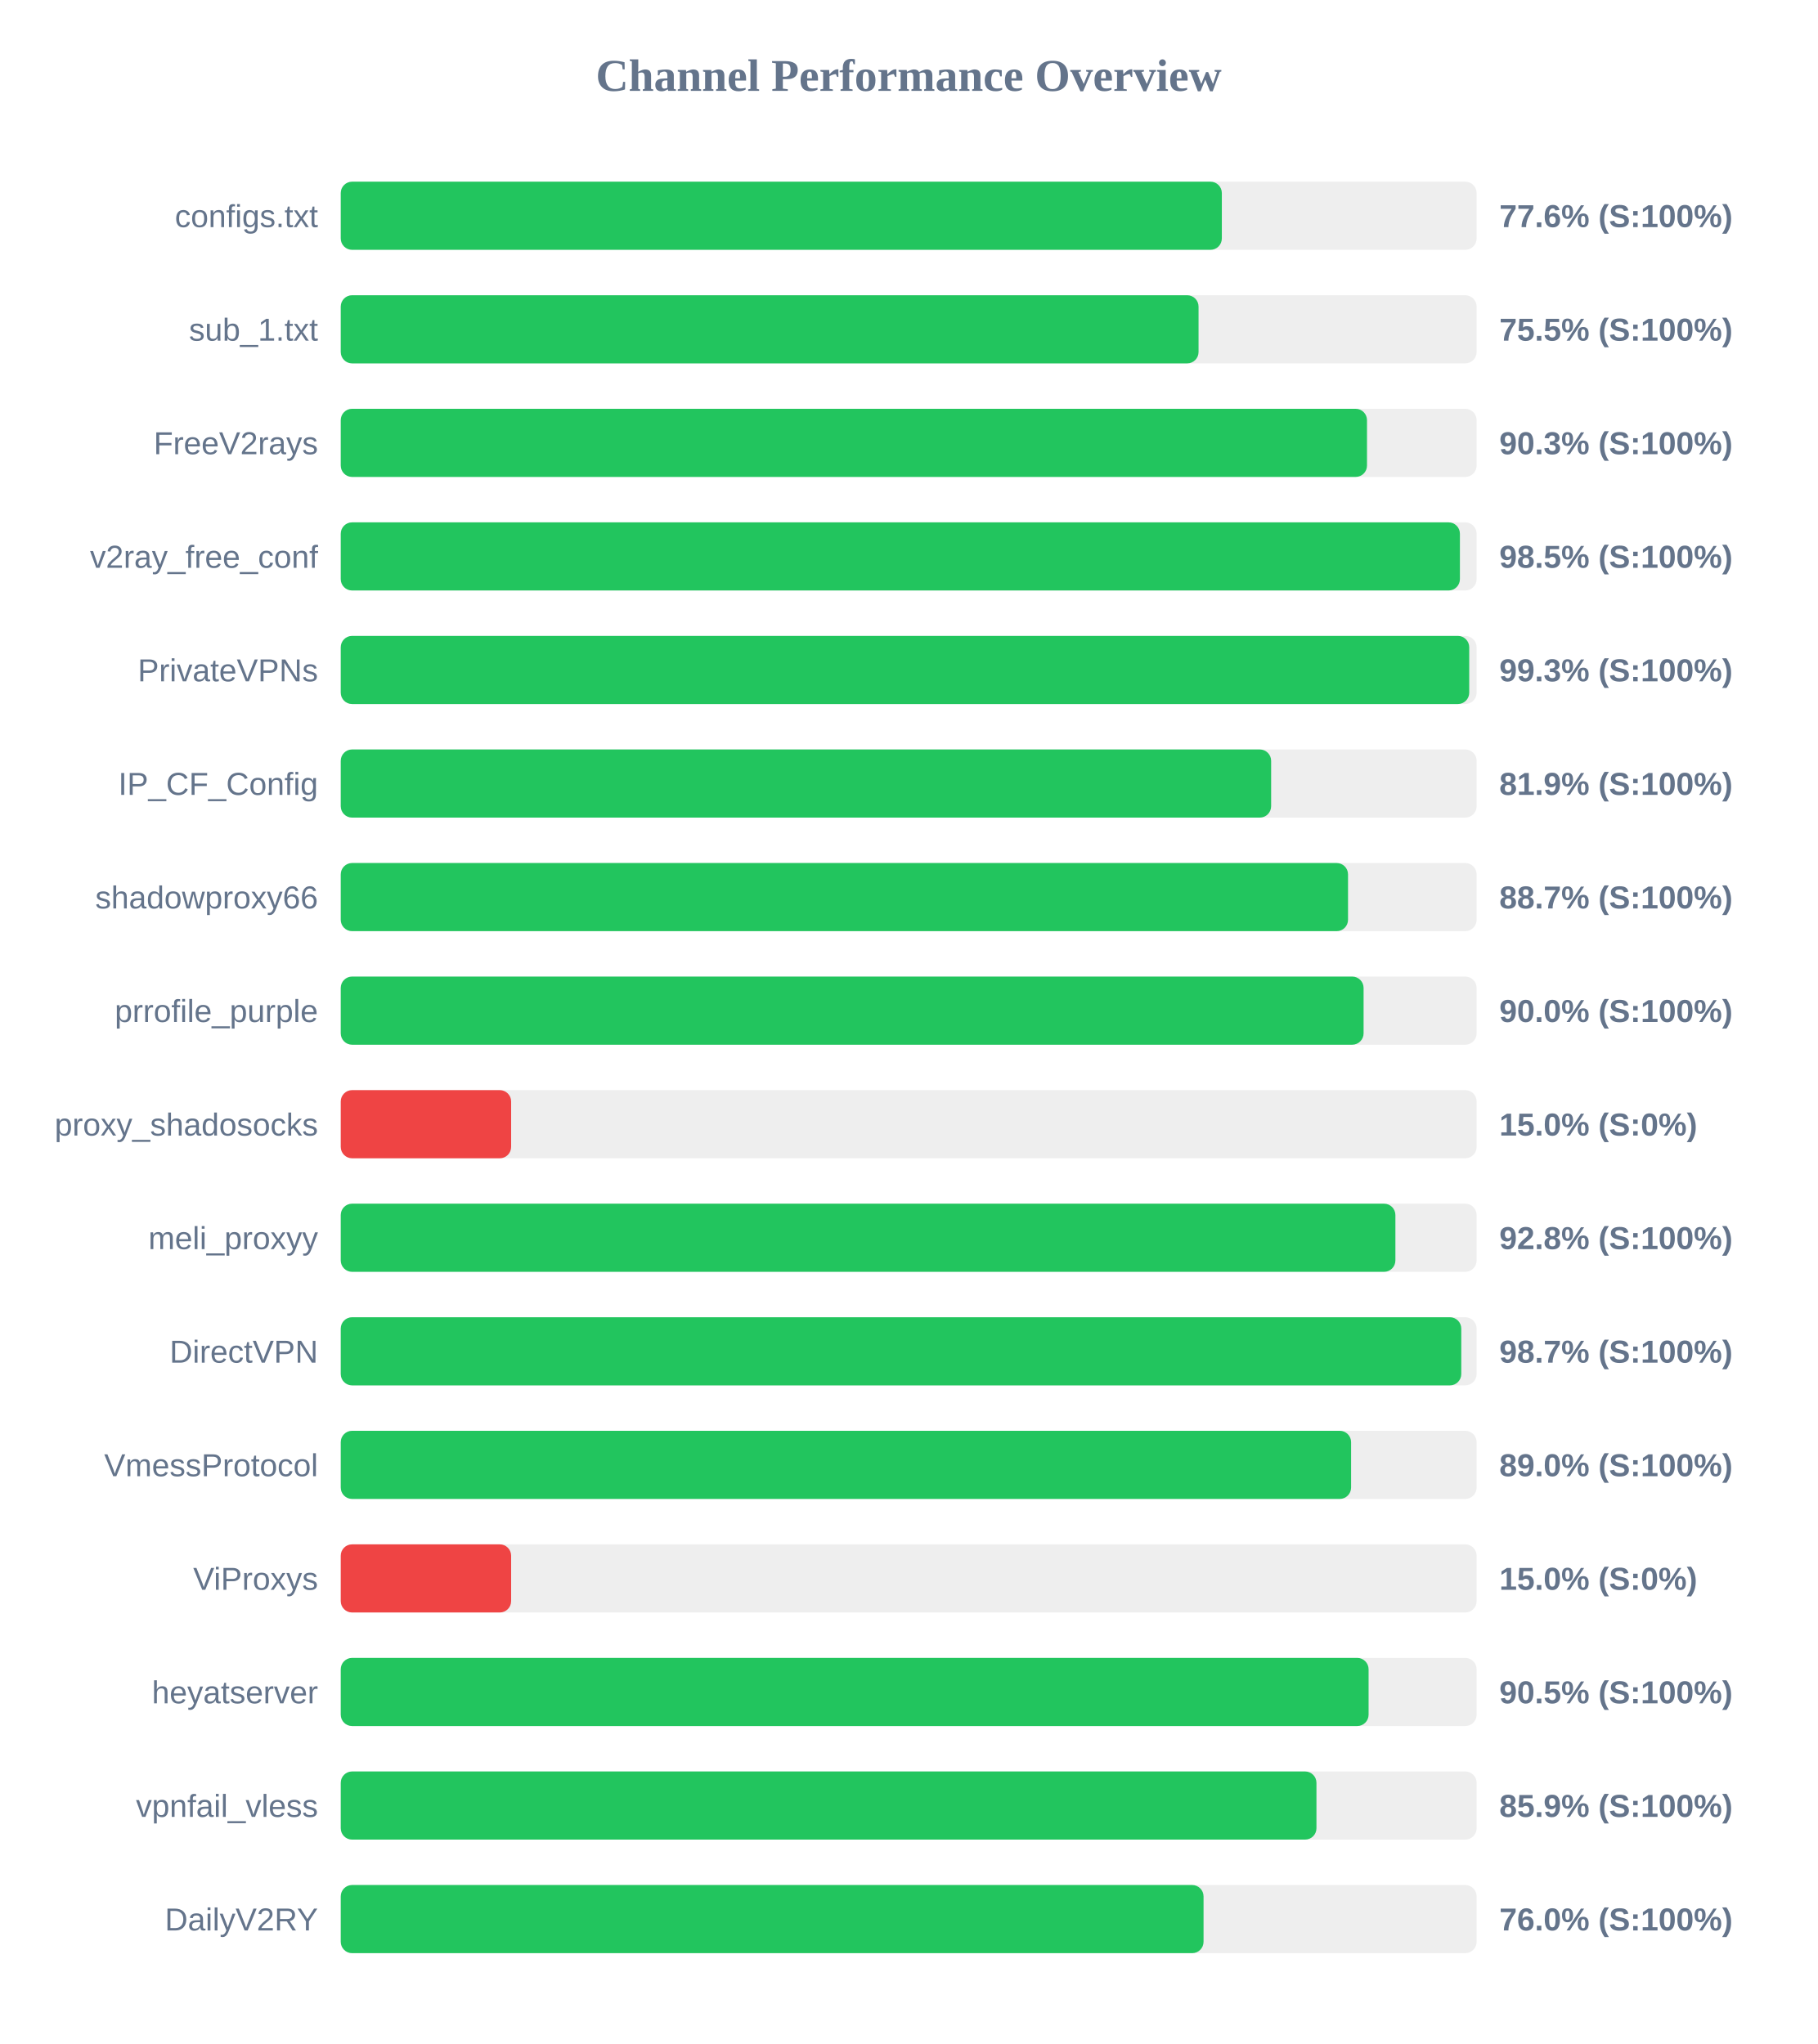
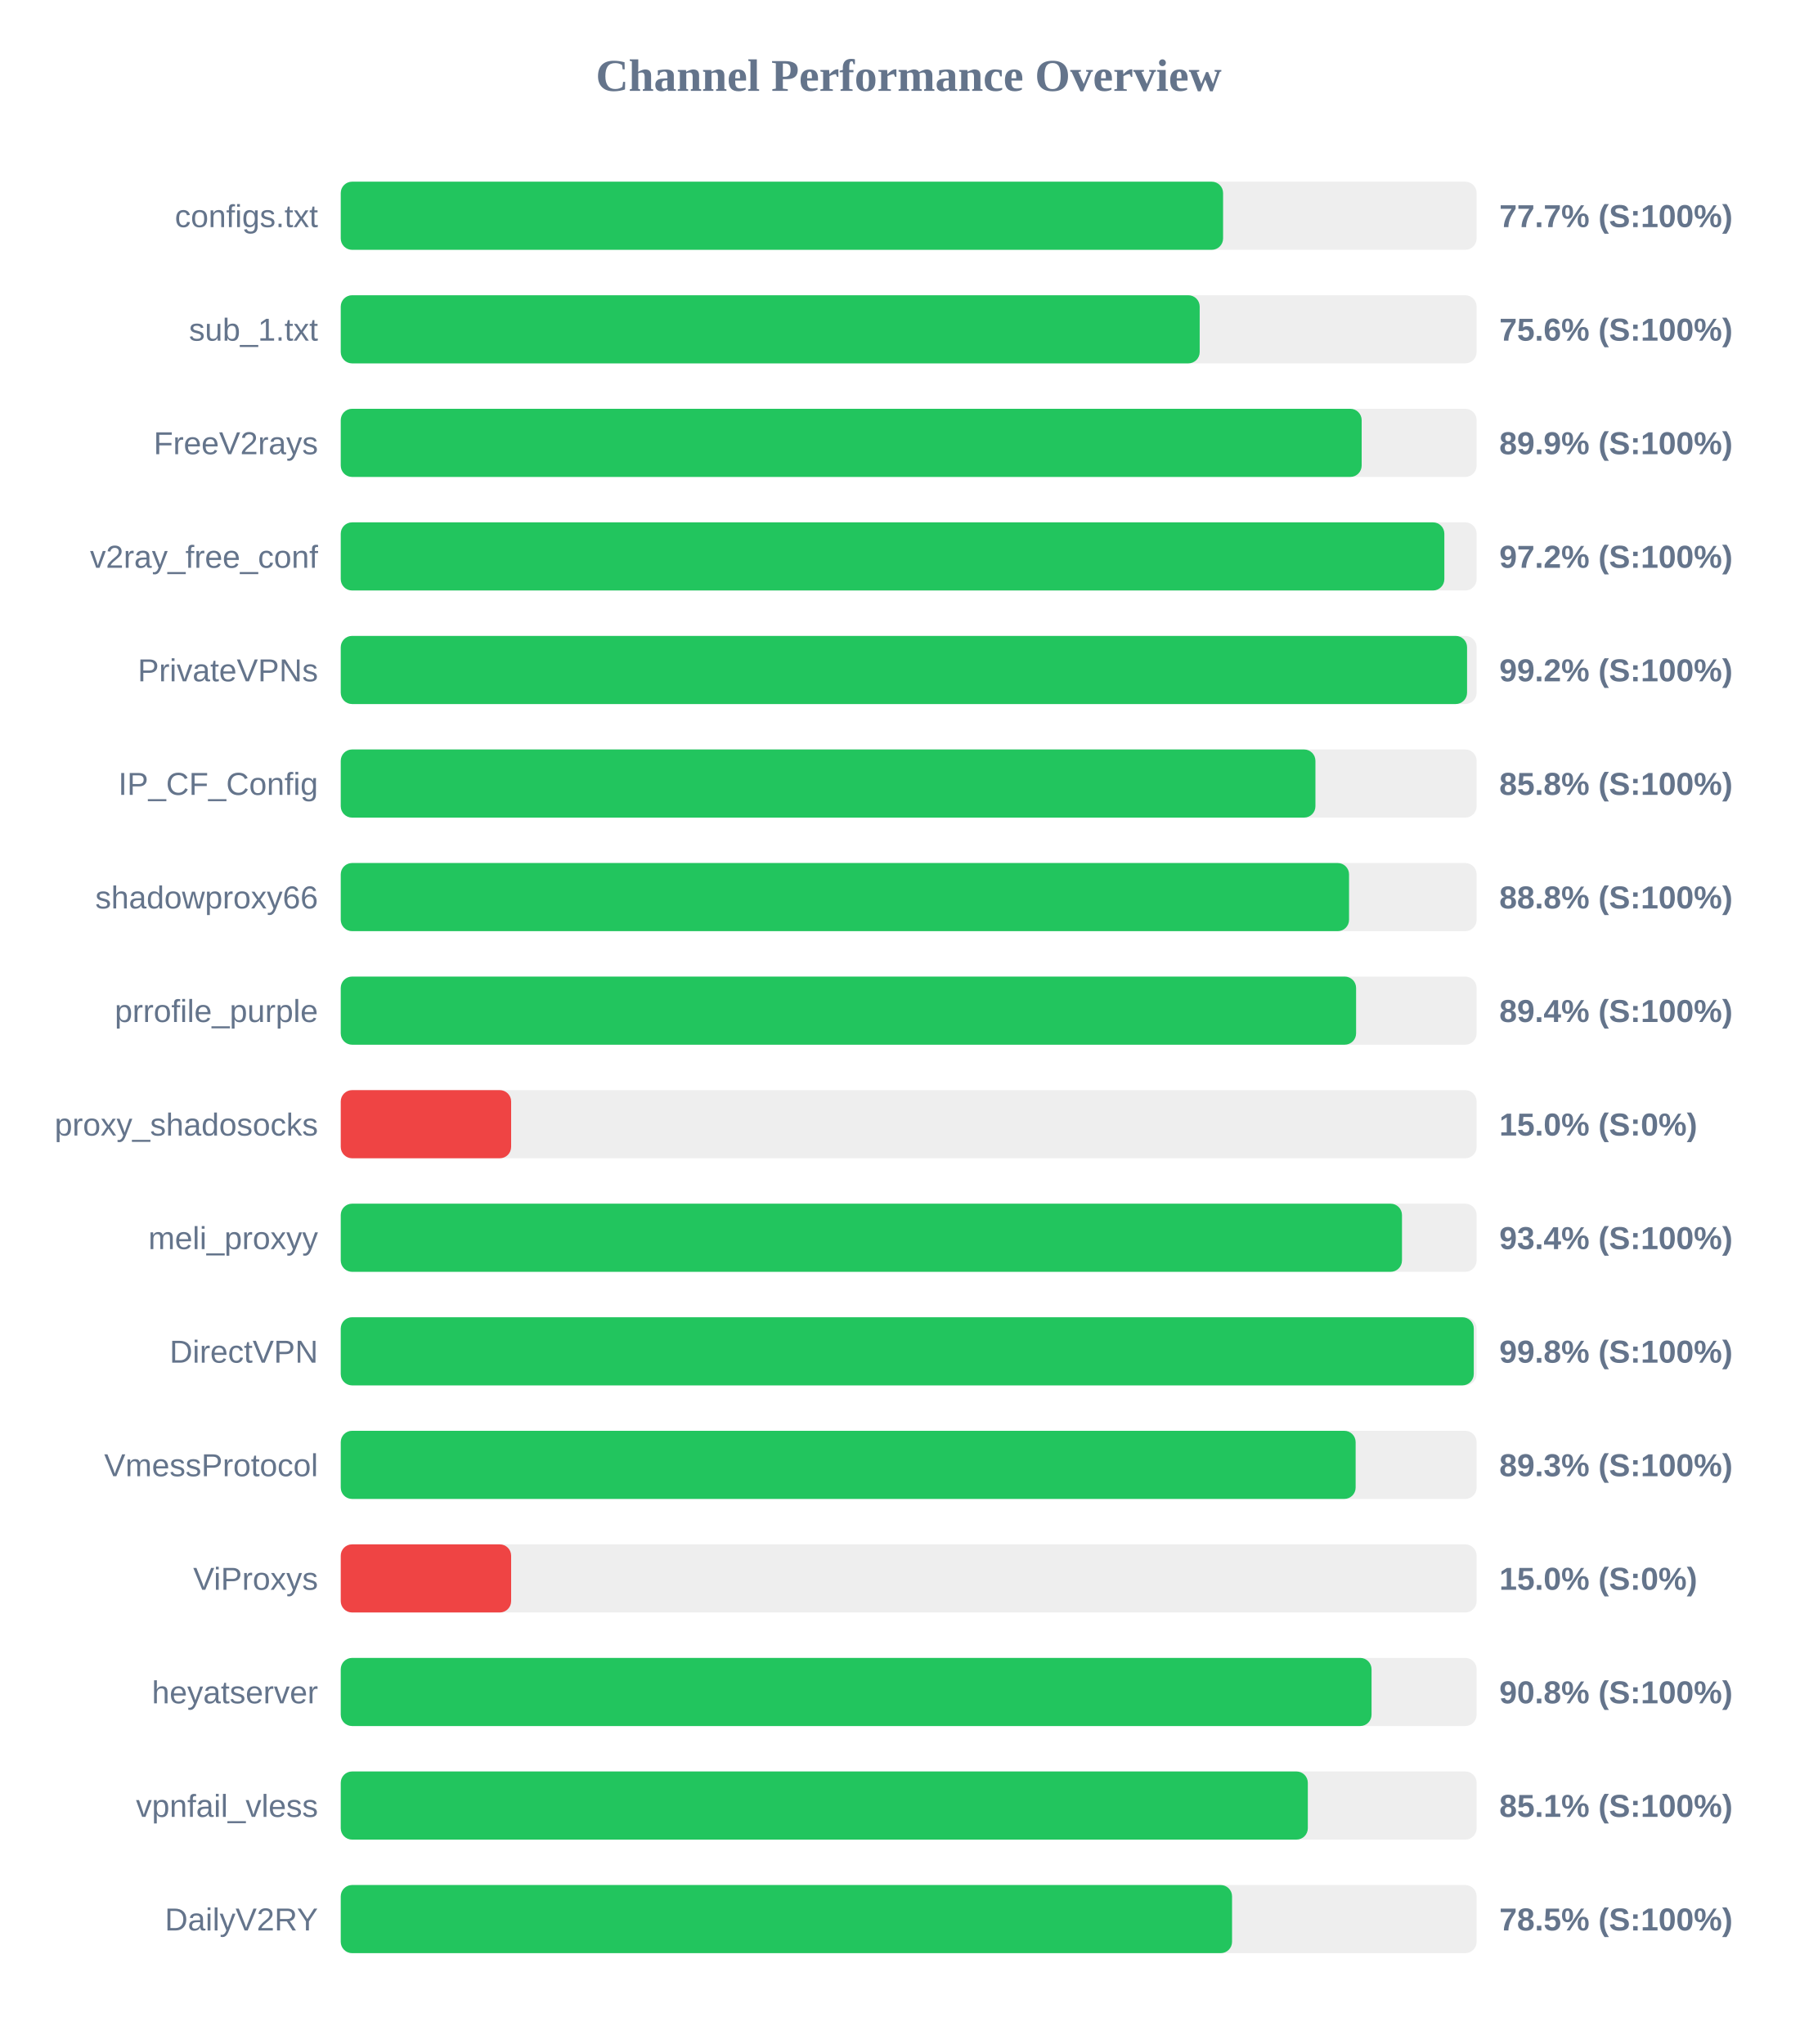
<svg xmlns="http://www.w3.org/2000/svg" width="800" height="900" version="1.1">
  <style>
        .row { font: 14px Arial; fill: #64748b; }
        .score { font: bold 14px Arial; fill: #64748b; }
    </style>
  <text x="400" y="40" text-anchor="middle" font-size="20px" font-weight="bold" fill="#64748b">Channel Performance Overview</text>
  <rect x="150" y="80" width="500" height="30" fill="#eee" rx="5" />
-   <rect x="150" y="80" width="387.85" height="30" fill="#22c55e" rx="5" />
+   <rect x="150" y="80" width="388.4" height="30" fill="#22c55e" rx="5" />
  <text x="140" y="100" text-anchor="end" class="row">configs.txt</text>
-   <text x="660" y="100" text-anchor="start" class="score">77.6% (S:100%)</text>
+   <text x="660" y="100" text-anchor="start" class="score">77.7% (S:100%)</text>
  <rect x="150" y="130" width="500" height="30" fill="#eee" rx="5" />
-   <rect x="150" y="130" width="377.6" height="30" fill="#22c55e" rx="5" />
+   <rect x="150" y="130" width="378.1" height="30" fill="#22c55e" rx="5" />
  <text x="140" y="150" text-anchor="end" class="row">sub_1.txt</text>
-   <text x="660" y="150" text-anchor="start" class="score">75.5% (S:100%)</text>
+   <text x="660" y="150" text-anchor="start" class="score">75.6% (S:100%)</text>
  <rect x="150" y="180" width="500" height="30" fill="#eee" rx="5" />
-   <rect x="150" y="180" width="451.75" height="30" fill="#22c55e" rx="5" />
+   <rect x="150" y="180" width="449.4" height="30" fill="#22c55e" rx="5" />
  <text x="140" y="200" text-anchor="end" class="row">FreeV2rays</text>
-   <text x="660" y="200" text-anchor="start" class="score">90.3% (S:100%)</text>
+   <text x="660" y="200" text-anchor="start" class="score">89.9% (S:100%)</text>
  <rect x="150" y="230" width="500" height="30" fill="#eee" rx="5" />
-   <rect x="150" y="230" width="492.65" height="30" fill="#22c55e" rx="5" />
+   <rect x="150" y="230" width="485.8" height="30" fill="#22c55e" rx="5" />
  <text x="140" y="250" text-anchor="end" class="row">v2ray_free_conf</text>
-   <text x="660" y="250" text-anchor="start" class="score">98.5% (S:100%)</text>
+   <text x="660" y="250" text-anchor="start" class="score">97.2% (S:100%)</text>
  <rect x="150" y="280" width="500" height="30" fill="#eee" rx="5" />
-   <rect x="150" y="280" width="496.75" height="30" fill="#22c55e" rx="5" />
+   <rect x="150" y="280" width="495.8" height="30" fill="#22c55e" rx="5" />
  <text x="140" y="300" text-anchor="end" class="row">PrivateVPNs</text>
-   <text x="660" y="300" text-anchor="start" class="score">99.3% (S:100%)</text>
+   <text x="660" y="300" text-anchor="start" class="score">99.2% (S:100%)</text>
  <rect x="150" y="330" width="500" height="30" fill="#eee" rx="5" />
-   <rect x="150" y="330" width="409.55" height="30" fill="#22c55e" rx="5" />
+   <rect x="150" y="330" width="429.05" height="30" fill="#22c55e" rx="5" />
  <text x="140" y="350" text-anchor="end" class="row">IP_CF_Config</text>
-   <text x="660" y="350" text-anchor="start" class="score">81.9% (S:100%)</text>
+   <text x="660" y="350" text-anchor="start" class="score">85.8% (S:100%)</text>
  <rect x="150" y="380" width="500" height="30" fill="#eee" rx="5" />
-   <rect x="150" y="380" width="443.4" height="30" fill="#22c55e" rx="5" />
+   <rect x="150" y="380" width="443.85" height="30" fill="#22c55e" rx="5" />
  <text x="140" y="400" text-anchor="end" class="row">shadowproxy66</text>
-   <text x="660" y="400" text-anchor="start" class="score">88.7% (S:100%)</text>
+   <text x="660" y="400" text-anchor="start" class="score">88.8% (S:100%)</text>
  <rect x="150" y="430" width="500" height="30" fill="#eee" rx="5" />
-   <rect x="150" y="430" width="450.25" height="30" fill="#22c55e" rx="5" />
+   <rect x="150" y="430" width="446.95" height="30" fill="#22c55e" rx="5" />
  <text x="140" y="450" text-anchor="end" class="row">prrofile_purple</text>
-   <text x="660" y="450" text-anchor="start" class="score">90.0% (S:100%)</text>
+   <text x="660" y="450" text-anchor="start" class="score">89.4% (S:100%)</text>
  <rect x="150" y="480" width="500" height="30" fill="#eee" rx="5" />
  <rect x="150" y="480" width="75.0" height="30" fill="#ef4444" rx="5" />
  <text x="140" y="500" text-anchor="end" class="row">proxy_shadosocks</text>
  <text x="660" y="500" text-anchor="start" class="score">15.0% (S:0%)</text>
  <rect x="150" y="530" width="500" height="30" fill="#eee" rx="5" />
-   <rect x="150" y="530" width="464.25" height="30" fill="#22c55e" rx="5" />
+   <rect x="150" y="530" width="467.15" height="30" fill="#22c55e" rx="5" />
  <text x="140" y="550" text-anchor="end" class="row">meli_proxyy</text>
-   <text x="660" y="550" text-anchor="start" class="score">92.8% (S:100%)</text>
+   <text x="660" y="550" text-anchor="start" class="score">93.4% (S:100%)</text>
  <rect x="150" y="580" width="500" height="30" fill="#eee" rx="5" />
-   <rect x="150" y="580" width="493.25" height="30" fill="#22c55e" rx="5" />
+   <rect x="150" y="580" width="498.75" height="30" fill="#22c55e" rx="5" />
  <text x="140" y="600" text-anchor="end" class="row">DirectVPN</text>
-   <text x="660" y="600" text-anchor="start" class="score">98.7% (S:100%)</text>
+   <text x="660" y="600" text-anchor="start" class="score">99.8% (S:100%)</text>
  <rect x="150" y="630" width="500" height="30" fill="#eee" rx="5" />
-   <rect x="150" y="630" width="444.75" height="30" fill="#22c55e" rx="5" />
+   <rect x="150" y="630" width="446.75" height="30" fill="#22c55e" rx="5" />
  <text x="140" y="650" text-anchor="end" class="row">VmessProtocol</text>
-   <text x="660" y="650" text-anchor="start" class="score">89.0% (S:100%)</text>
+   <text x="660" y="650" text-anchor="start" class="score">89.3% (S:100%)</text>
  <rect x="150" y="680" width="500" height="30" fill="#eee" rx="5" />
  <rect x="150" y="680" width="75.0" height="30" fill="#ef4444" rx="5" />
  <text x="140" y="700" text-anchor="end" class="row">ViProxys</text>
  <text x="660" y="700" text-anchor="start" class="score">15.0% (S:0%)</text>
  <rect x="150" y="730" width="500" height="30" fill="#eee" rx="5" />
-   <rect x="150" y="730" width="452.45" height="30" fill="#22c55e" rx="5" />
+   <rect x="150" y="730" width="453.75" height="30" fill="#22c55e" rx="5" />
  <text x="140" y="750" text-anchor="end" class="row">heyatserver</text>
-   <text x="660" y="750" text-anchor="start" class="score">90.5% (S:100%)</text>
+   <text x="660" y="750" text-anchor="start" class="score">90.8% (S:100%)</text>
  <rect x="150" y="780" width="500" height="30" fill="#eee" rx="5" />
-   <rect x="150" y="780" width="429.5" height="30" fill="#22c55e" rx="5" />
+   <rect x="150" y="780" width="425.7" height="30" fill="#22c55e" rx="5" />
  <text x="140" y="800" text-anchor="end" class="row">vpnfail_vless</text>
-   <text x="660" y="800" text-anchor="start" class="score">85.9% (S:100%)</text>
+   <text x="660" y="800" text-anchor="start" class="score">85.1% (S:100%)</text>
  <rect x="150" y="830" width="500" height="30" fill="#eee" rx="5" />
-   <rect x="150" y="830" width="379.8" height="30" fill="#22c55e" rx="5" />
+   <rect x="150" y="830" width="392.35" height="30" fill="#22c55e" rx="5" />
  <text x="140" y="850" text-anchor="end" class="row">DailyV2RY</text>
-   <text x="660" y="850" text-anchor="start" class="score">76.0% (S:100%)</text>
+   <text x="660" y="850" text-anchor="start" class="score">78.5% (S:100%)</text>
</svg>
